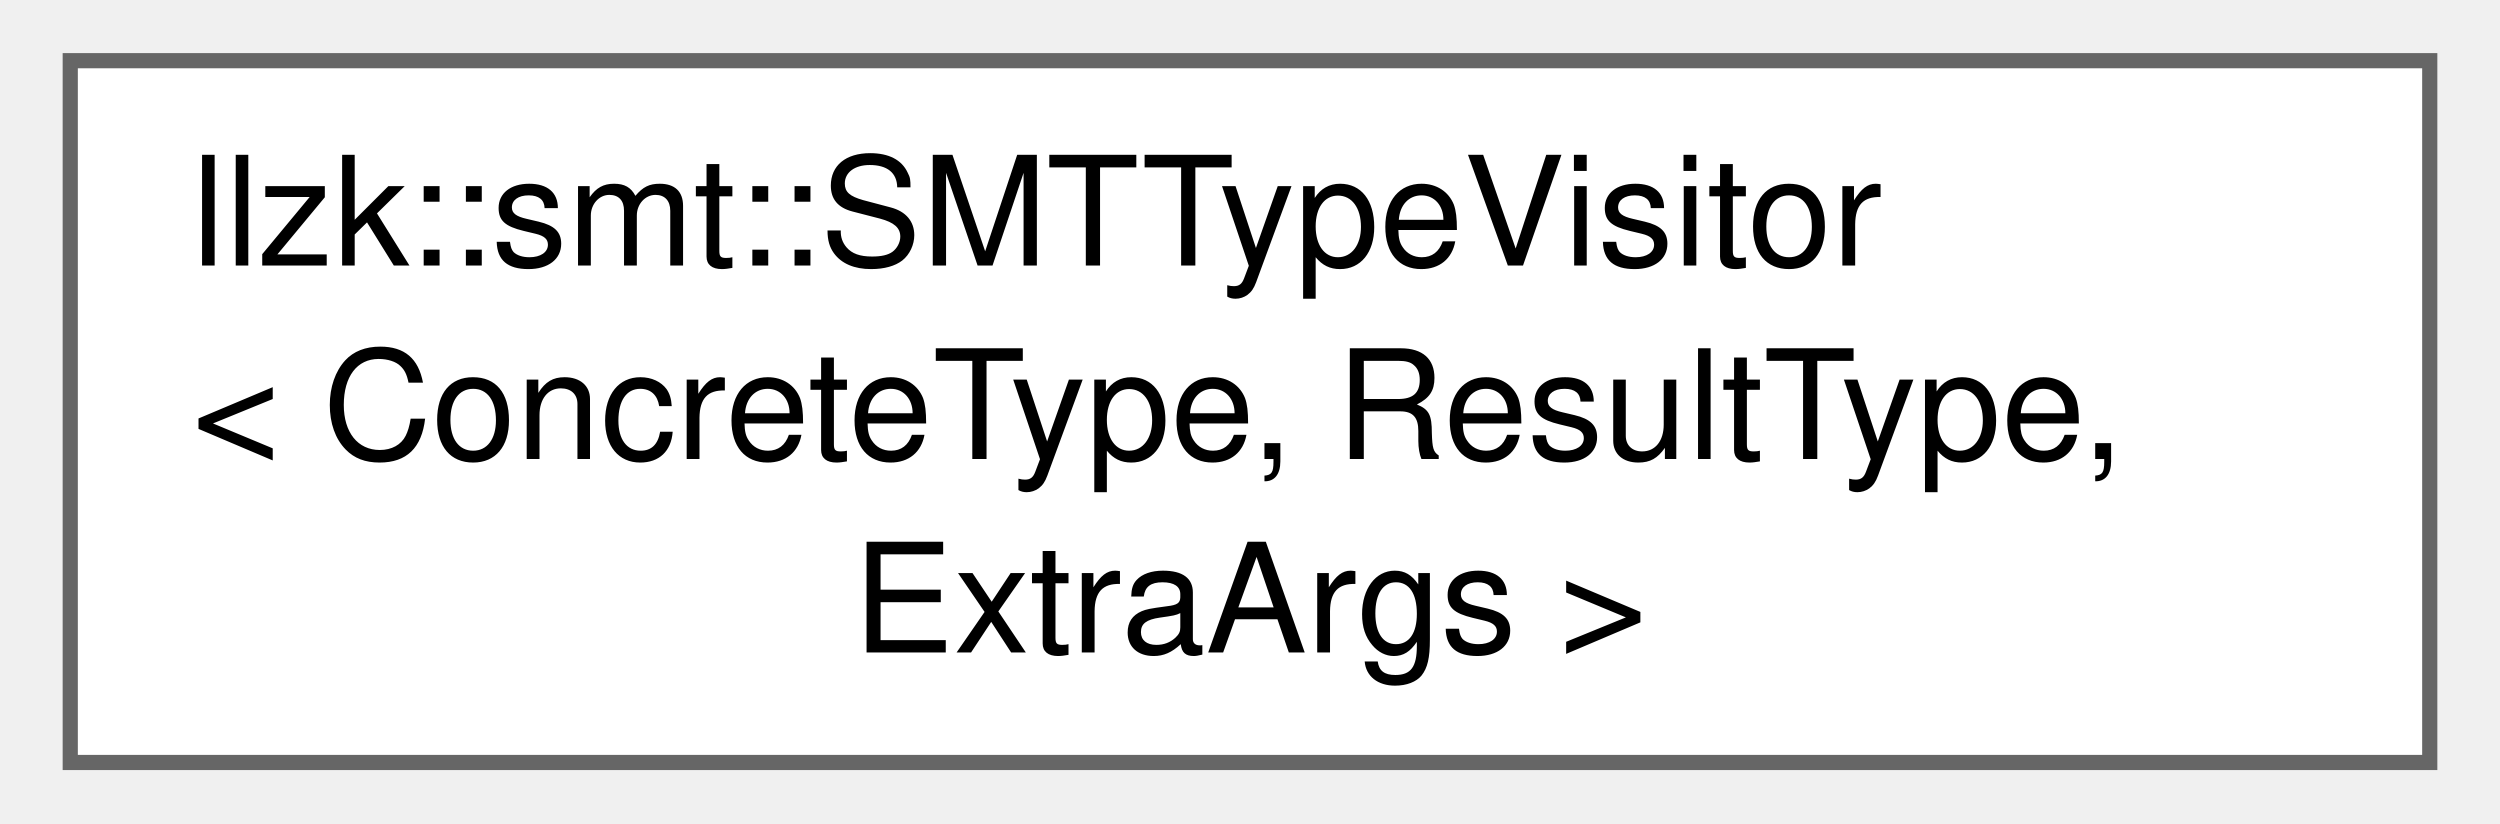
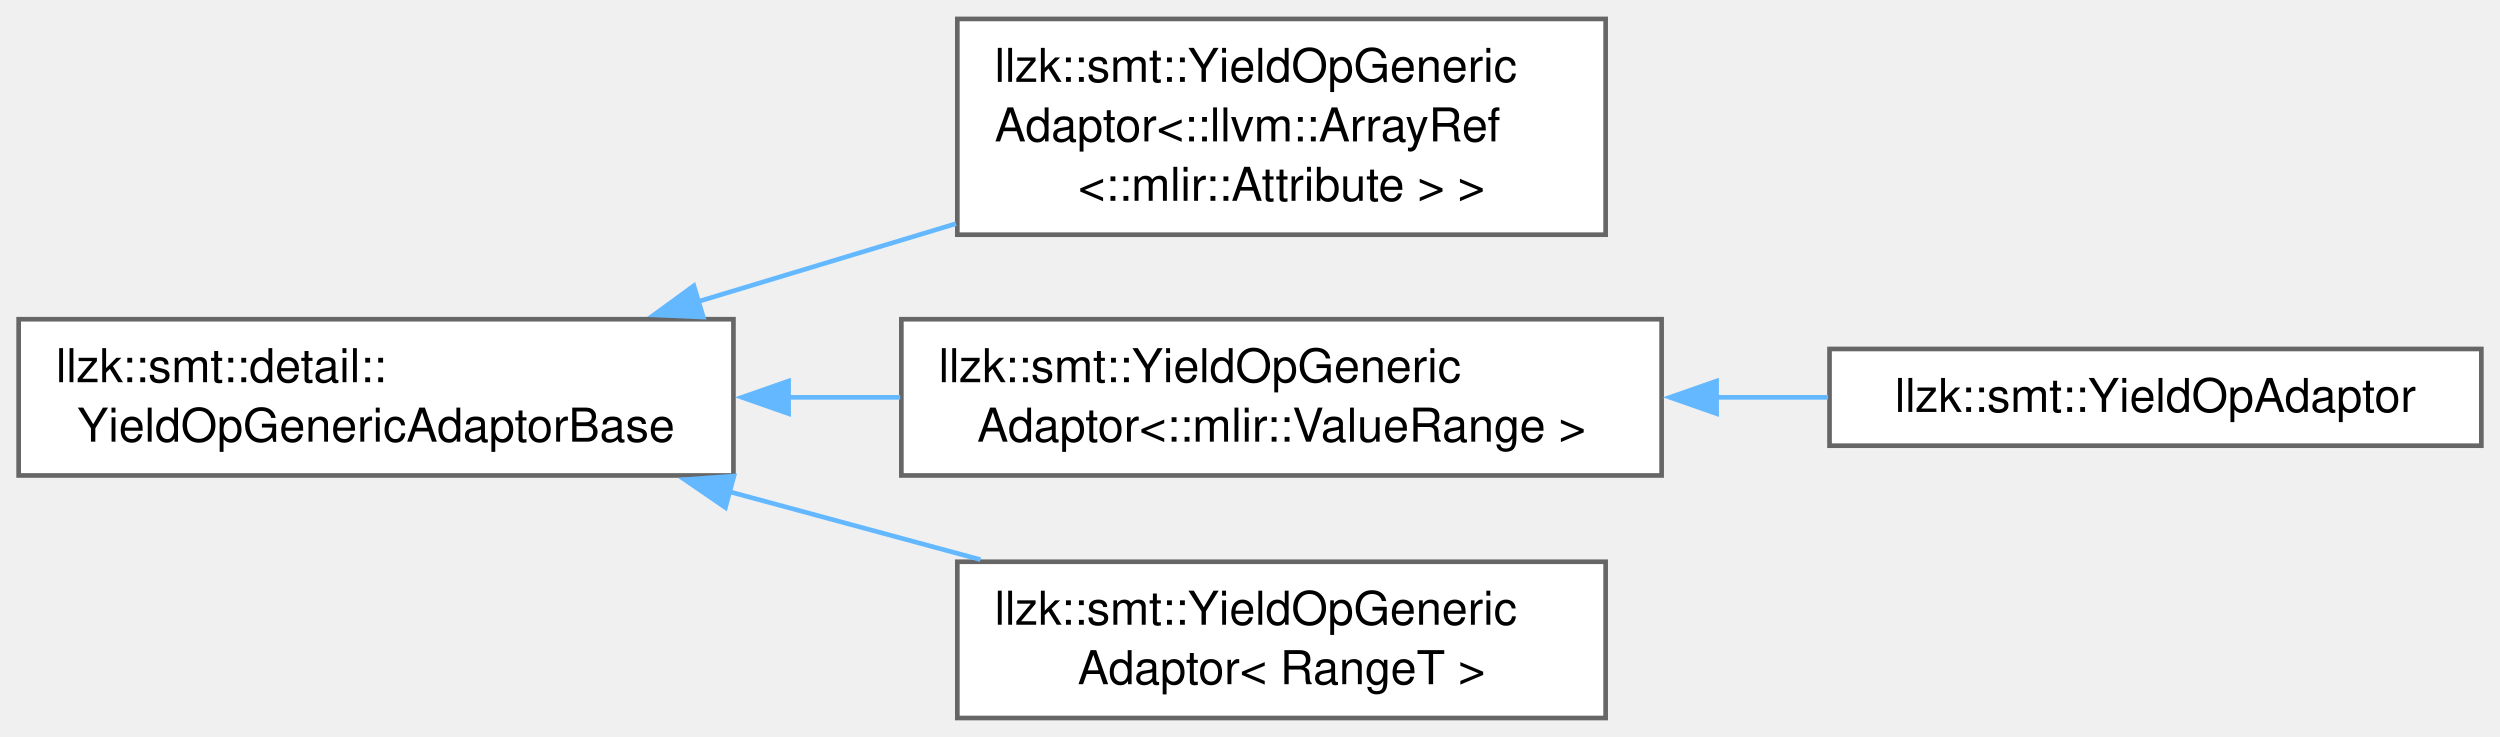
- <svg xmlns="http://www.w3.org/2000/svg" xmlns:xlink="http://www.w3.org/1999/xlink" width="164pt" height="54pt" viewBox="0.00 0.00 163.50 54.25">
-   <g id="graph0" class="graph" transform="scale(1 1) rotate(0) translate(4 50.25)">
+ <svg xmlns="http://www.w3.org/2000/svg" xmlns:xlink="http://www.w3.org/1999/xlink" width="536pt" height="158pt" viewBox="0.00 0.00 536.00 157.88">
+   <g id="graph0" class="graph" transform="scale(1 1) rotate(0) translate(4 153.88)">
    <g id="Node000000" class="node">
      <g id="a_Node000000">
-         <a xlink:href="classllzk_1_1smt_1_1SMTTypeVisitor.html" target="_top" xlink:title="This helps visit SMT types.">
-           <polygon fill="white" stroke="#666666" points="155.5,-46.25 0,-46.25 0,0 155.5,0 155.5,-46.25" />
-           <text text-anchor="start" x="8" y="-32.75" font-family="Helvetica,sans-Serif" font-size="10.00">llzk::smt::SMTTypeVisitor</text>
-           <text text-anchor="start" x="8" y="-20" font-family="Helvetica,sans-Serif" font-size="10.00">&lt; ConcreteType, ResultType,</text>
-           <text text-anchor="middle" x="77.75" y="-7.25" font-family="Helvetica,sans-Serif" font-size="10.00"> ExtraArgs &gt;</text>
+         <a xlink:href="classllzk_1_1smt_1_1detail_1_1YieldOpGenericAdaptorBase.html" target="_top" xlink:title=" ">
+           <polygon fill="white" stroke="#666666" points="153.25,-85.5 0,-85.5 0,-52 153.25,-52 153.25,-85.5" />
+           <text text-anchor="start" x="8" y="-72" font-family="Helvetica,sans-Serif" font-size="10.00">llzk::smt::detail::</text>
+           <text text-anchor="middle" x="76.62" y="-59.25" font-family="Helvetica,sans-Serif" font-size="10.00">YieldOpGenericAdaptorBase</text>
+         </a>
+       </g>
+     </g>
+     <g id="Node000001" class="node">
+       <g id="a_Node000001">
+         <a xlink:href="classllzk_1_1smt_1_1YieldOpGenericAdaptor.html" target="_top" xlink:title=" ">
+           <polygon fill="white" stroke="#666666" points="340.25,-149.88 201.25,-149.88 201.25,-103.62 340.25,-103.62 340.25,-149.88" />
+           <text text-anchor="start" x="209.25" y="-136.38" font-family="Helvetica,sans-Serif" font-size="10.00">llzk::smt::YieldOpGeneric</text>
+           <text text-anchor="start" x="209.25" y="-123.62" font-family="Helvetica,sans-Serif" font-size="10.00">Adaptor&lt;::llvm::ArrayRef</text>
+           <text text-anchor="middle" x="270.75" y="-110.88" font-family="Helvetica,sans-Serif" font-size="10.00">&lt;::mlir::Attribute &gt; &gt;</text>
+         </a>
+       </g>
+     </g>
+     <g id="edge599_Node000000_Node000001" class="edge">
+       <g id="a_edge599_Node000000_Node000001">
+         <a xlink:title=" ">
+           <path fill="none" stroke="#63b8ff" d="M145.71,-89.3C163.64,-94.72 183,-100.56 200.97,-105.99" />
+           <polygon fill="#63b8ff" stroke="#63b8ff" points="146.78,-85.97 136.2,-86.43 144.76,-92.67 146.78,-85.97" />
+         </a>
+       </g>
+     </g>
+     <g id="Node000002" class="node">
+       <g id="a_Node000002">
+         <a xlink:href="classllzk_1_1smt_1_1YieldOpGenericAdaptor.html" target="_top" xlink:title=" ">
+           <polygon fill="white" stroke="#666666" points="352.25,-85.5 189.25,-85.5 189.25,-52 352.25,-52 352.25,-85.5" />
+           <text text-anchor="start" x="197.25" y="-72" font-family="Helvetica,sans-Serif" font-size="10.00">llzk::smt::YieldOpGeneric</text>
+           <text text-anchor="middle" x="270.75" y="-59.25" font-family="Helvetica,sans-Serif" font-size="10.00">Adaptor&lt;::mlir::ValueRange &gt;</text>
+         </a>
+       </g>
+     </g>
+     <g id="edge600_Node000000_Node000002" class="edge">
+       <g id="a_edge600_Node000000_Node000002">
+         <a xlink:title=" ">
+           <path fill="none" stroke="#63b8ff" d="M164.85,-68.75C172.89,-68.75 181.02,-68.75 189,-68.75" />
+           <polygon fill="#63b8ff" stroke="#63b8ff" points="165.07,-65.25 155.07,-68.75 165.07,-72.25 165.07,-65.25" />
+         </a>
+       </g>
+     </g>
+     <g id="Node000004" class="node">
+       <g id="a_Node000004">
+         <a xlink:href="classllzk_1_1smt_1_1YieldOpGenericAdaptor.html" target="_top" xlink:title=" ">
+           <polygon fill="white" stroke="#666666" points="340.25,-33.5 201.25,-33.5 201.25,0 340.25,0 340.25,-33.5" />
+           <text text-anchor="start" x="209.25" y="-20" font-family="Helvetica,sans-Serif" font-size="10.00">llzk::smt::YieldOpGeneric</text>
+           <text text-anchor="middle" x="270.75" y="-7.25" font-family="Helvetica,sans-Serif" font-size="10.00">Adaptor&lt; RangeT &gt;</text>
+         </a>
+       </g>
+     </g>
+     <g id="edge602_Node000000_Node000004" class="edge">
+       <g id="a_edge602_Node000000_Node000004">
+         <a xlink:title=" ">
+           <path fill="none" stroke="#63b8ff" d="M152.27,-48.55C170.09,-43.72 188.95,-38.62 206.21,-33.95" />
+           <polygon fill="#63b8ff" stroke="#63b8ff" points="151.53,-45.12 142.79,-51.11 153.36,-51.88 151.53,-45.12" />
+         </a>
+       </g>
+     </g>
+     <g id="Node000003" class="node">
+       <g id="a_Node000003">
+         <a xlink:href="classllzk_1_1smt_1_1YieldOpAdaptor.html" target="_top" xlink:title=" ">
+           <polygon fill="white" stroke="#666666" points="528,-79.12 388.25,-79.12 388.25,-58.38 528,-58.38 528,-79.12" />
+           <text text-anchor="middle" x="458.12" y="-65.62" font-family="Helvetica,sans-Serif" font-size="10.00">llzk::smt::YieldOpAdaptor</text>
+         </a>
+       </g>
+     </g>
+     <g id="edge601_Node000002_Node000003" class="edge">
+       <g id="a_edge601_Node000002_Node000003">
+         <a xlink:title=" ">
+           <path fill="none" stroke="#63b8ff" d="M363.92,-68.75C372,-68.75 380.09,-68.75 387.94,-68.75" />
+           <polygon fill="#63b8ff" stroke="#63b8ff" points="364.03,-65.25 354.03,-68.75 364.03,-72.25 364.03,-65.25" />
        </a>
      </g>
    </g>
  </g>
</svg>
